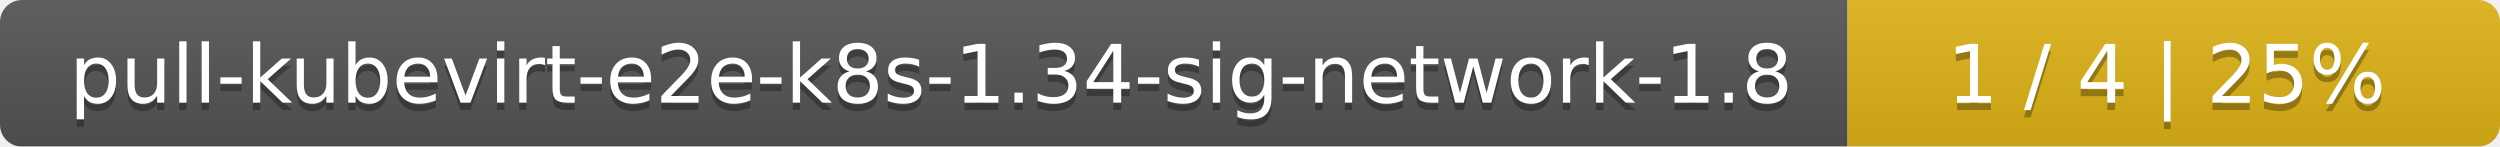
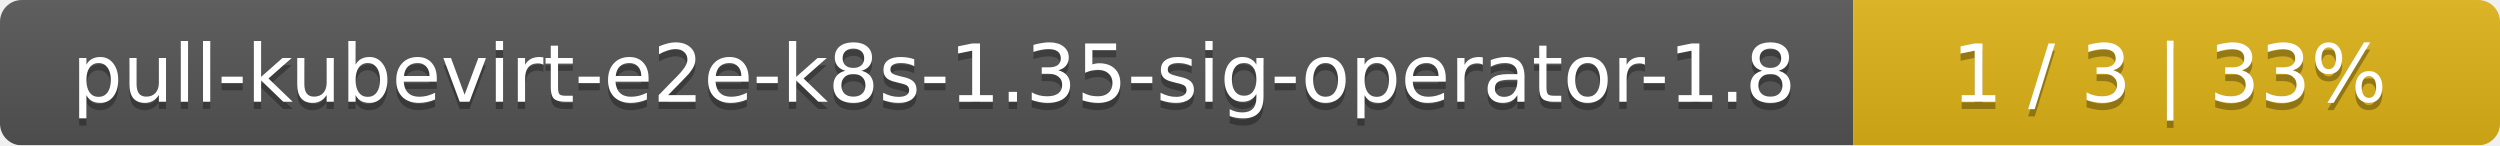
- <svg xmlns="http://www.w3.org/2000/svg" width="341" height="20">
+ <svg xmlns="http://www.w3.org/2000/svg" width="344" height="20">
  <linearGradient id="smooth" x2="0" y2="100%">
    <stop offset="0" stop-color="#bbb" stop-opacity=".1" />
    <stop offset="1" stop-opacity=".1" />
  </linearGradient>
  <mask id="round">
-     <rect width="341" height="20" rx="3" fill="#fff" />
+     <rect width="344" height="20" rx="3" fill="#fff" />
  </mask>
  <g mask="url(#round)">
-     <rect width="252" height="20" fill="#555" />
-     <rect x="252" width="89" height="20" fill="#dfb317" />
-     <rect width="341" height="20" fill="url(#smooth)" />
+     <rect width="255" height="20" fill="#555" />
+     <rect x="255" width="89" height="20" fill="#dfb317" />
+     <rect width="344" height="20" fill="url(#smooth)" />
  </g>
  <g fill="#fff" text-anchor="middle" font-family="DejaVu Sans,Verdana,Geneva,sans-serif" font-size="11">
-     <text x="127" y="15" fill="#010101" fill-opacity=".3">pull-kubevirt-e2e-k8s-1.34-sig-network-1.8</text>
-     <text x="127" y="14">pull-kubevirt-e2e-k8s-1.34-sig-network-1.8</text>
-     <text x="295.5" y="15" fill="#010101" fill-opacity=".3">1 / 4    |    25%</text>
-     <text x="295.5" y="14">1 / 4    |    25%</text>
+     <text x="128.5" y="15" fill="#010101" fill-opacity=".3">pull-kubevirt-e2e-k8s-1.35-sig-operator-1.8</text>
+     <text x="128.5" y="14">pull-kubevirt-e2e-k8s-1.35-sig-operator-1.8</text>
+     <text x="298.5" y="15" fill="#010101" fill-opacity=".3">1 / 3    |    33%</text>
+     <text x="298.5" y="14">1 / 3    |    33%</text>
  </g>
</svg>
